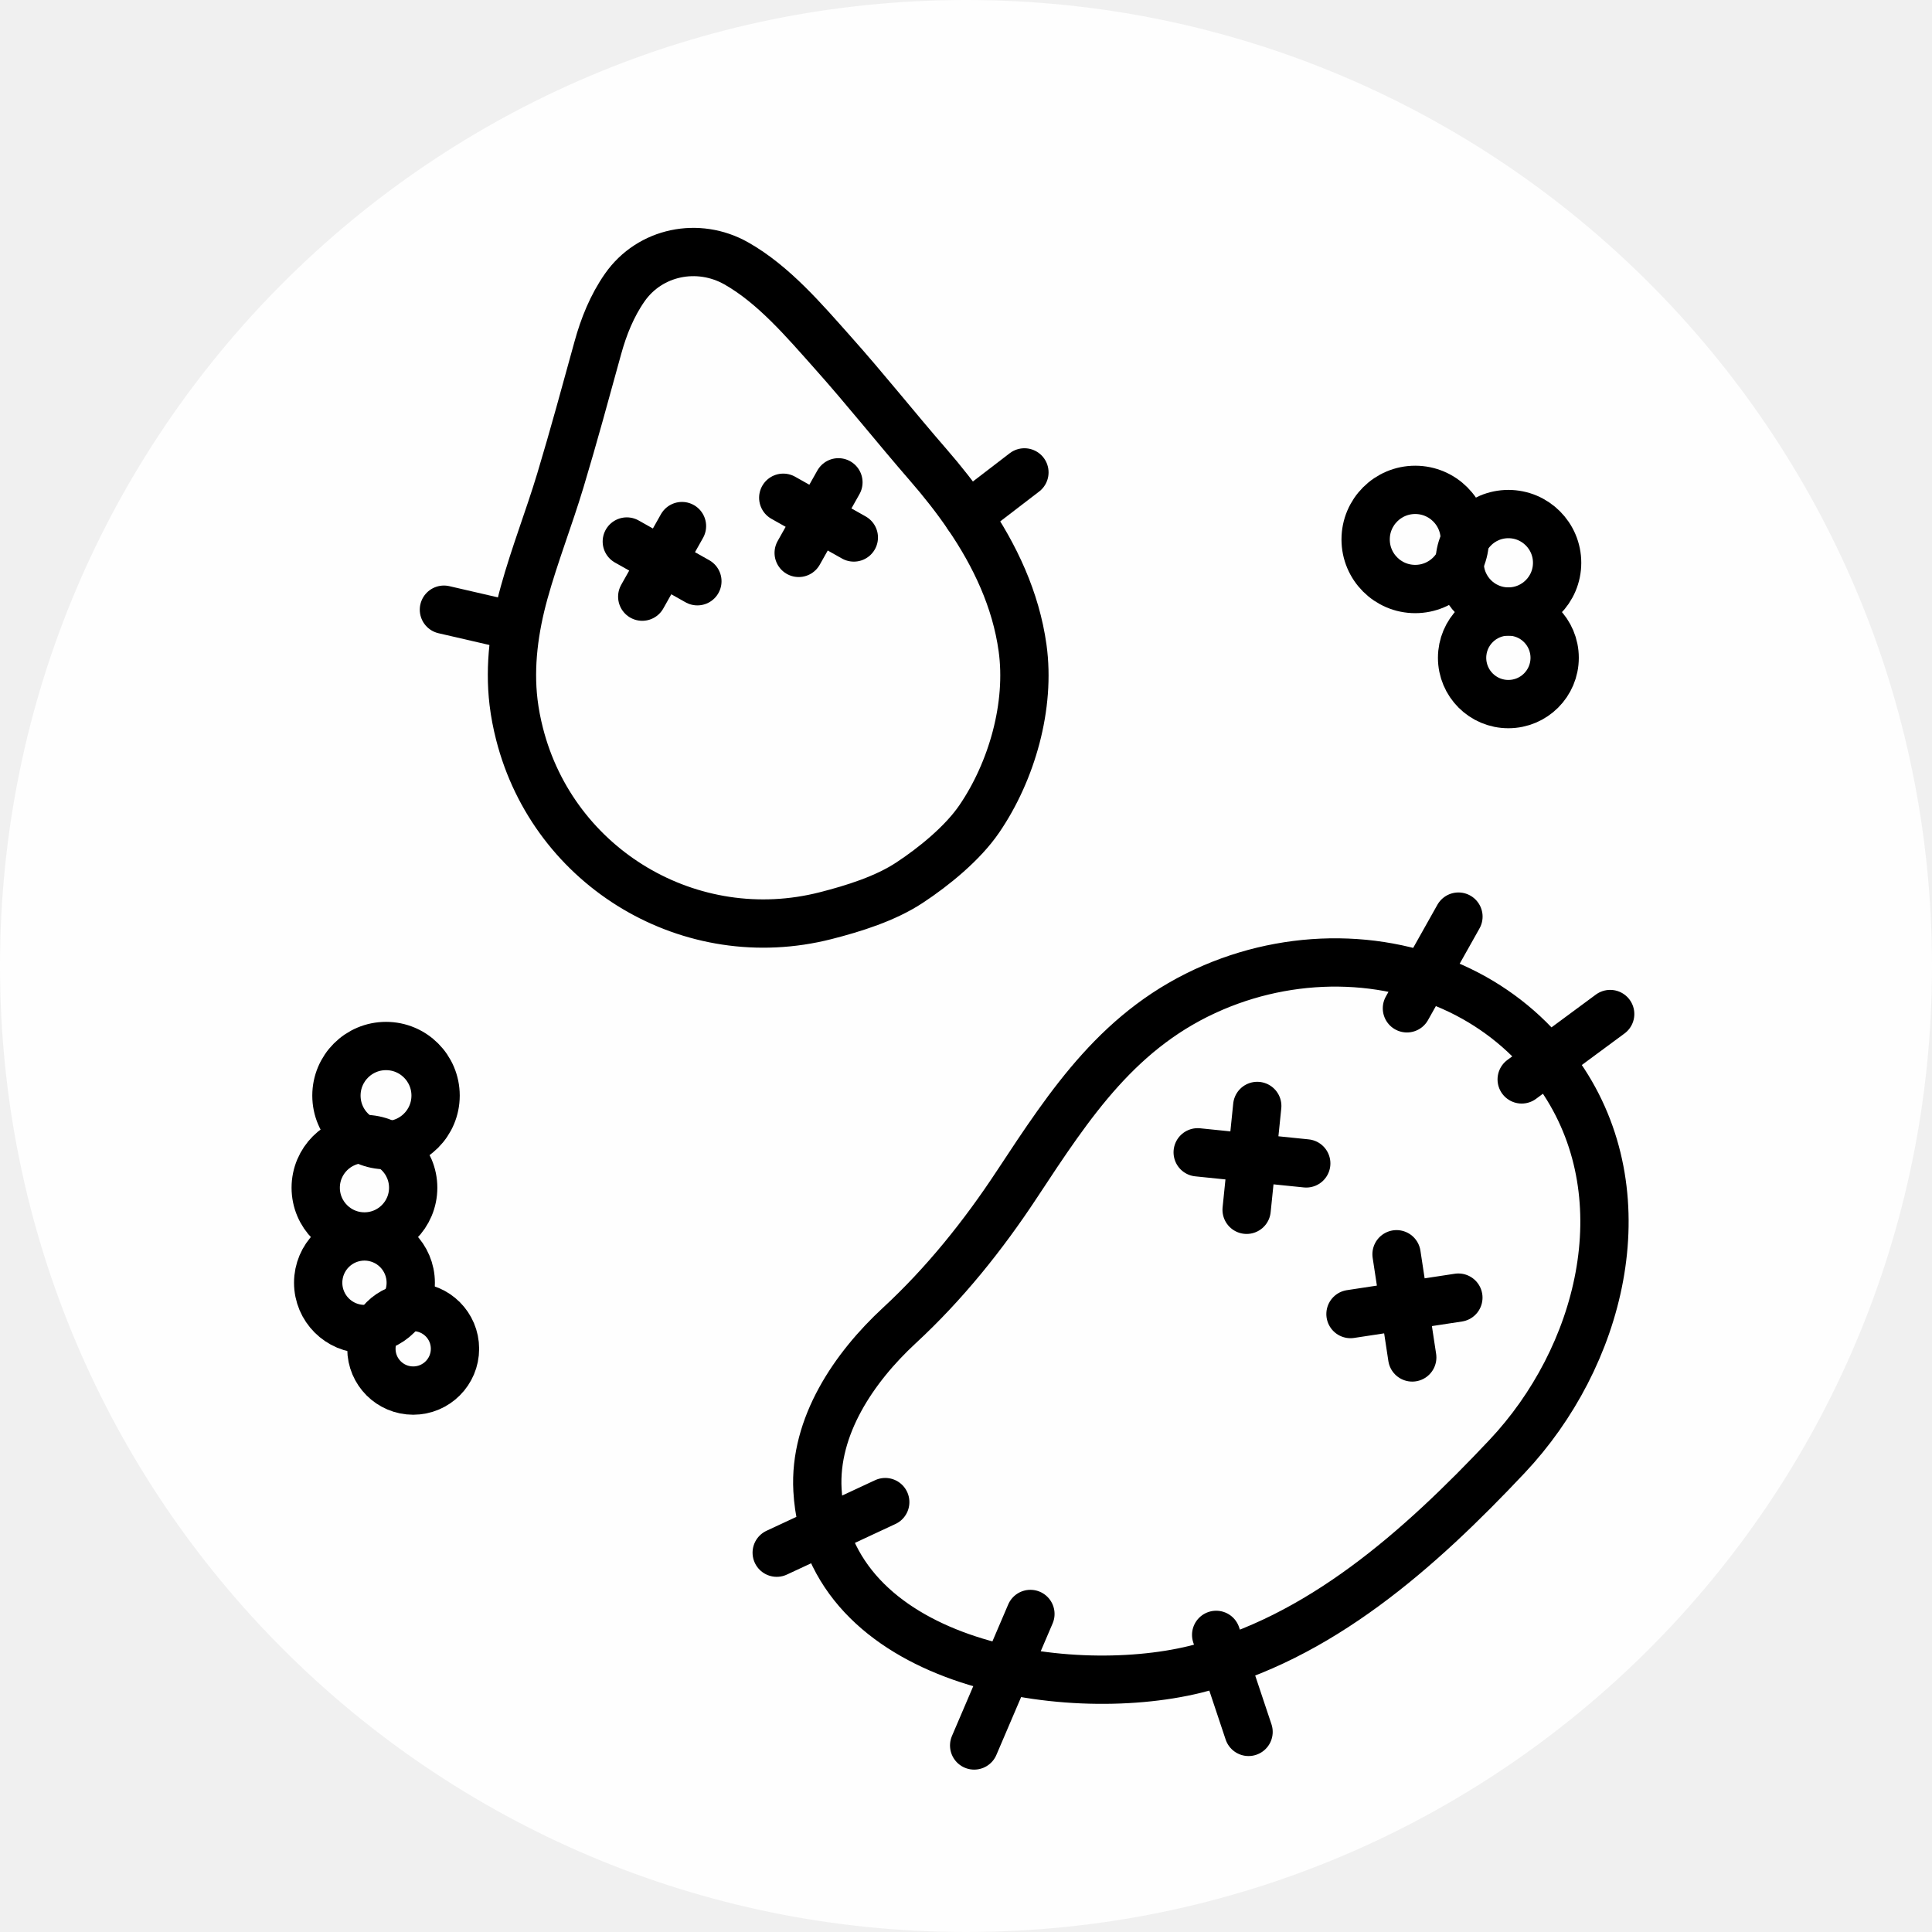
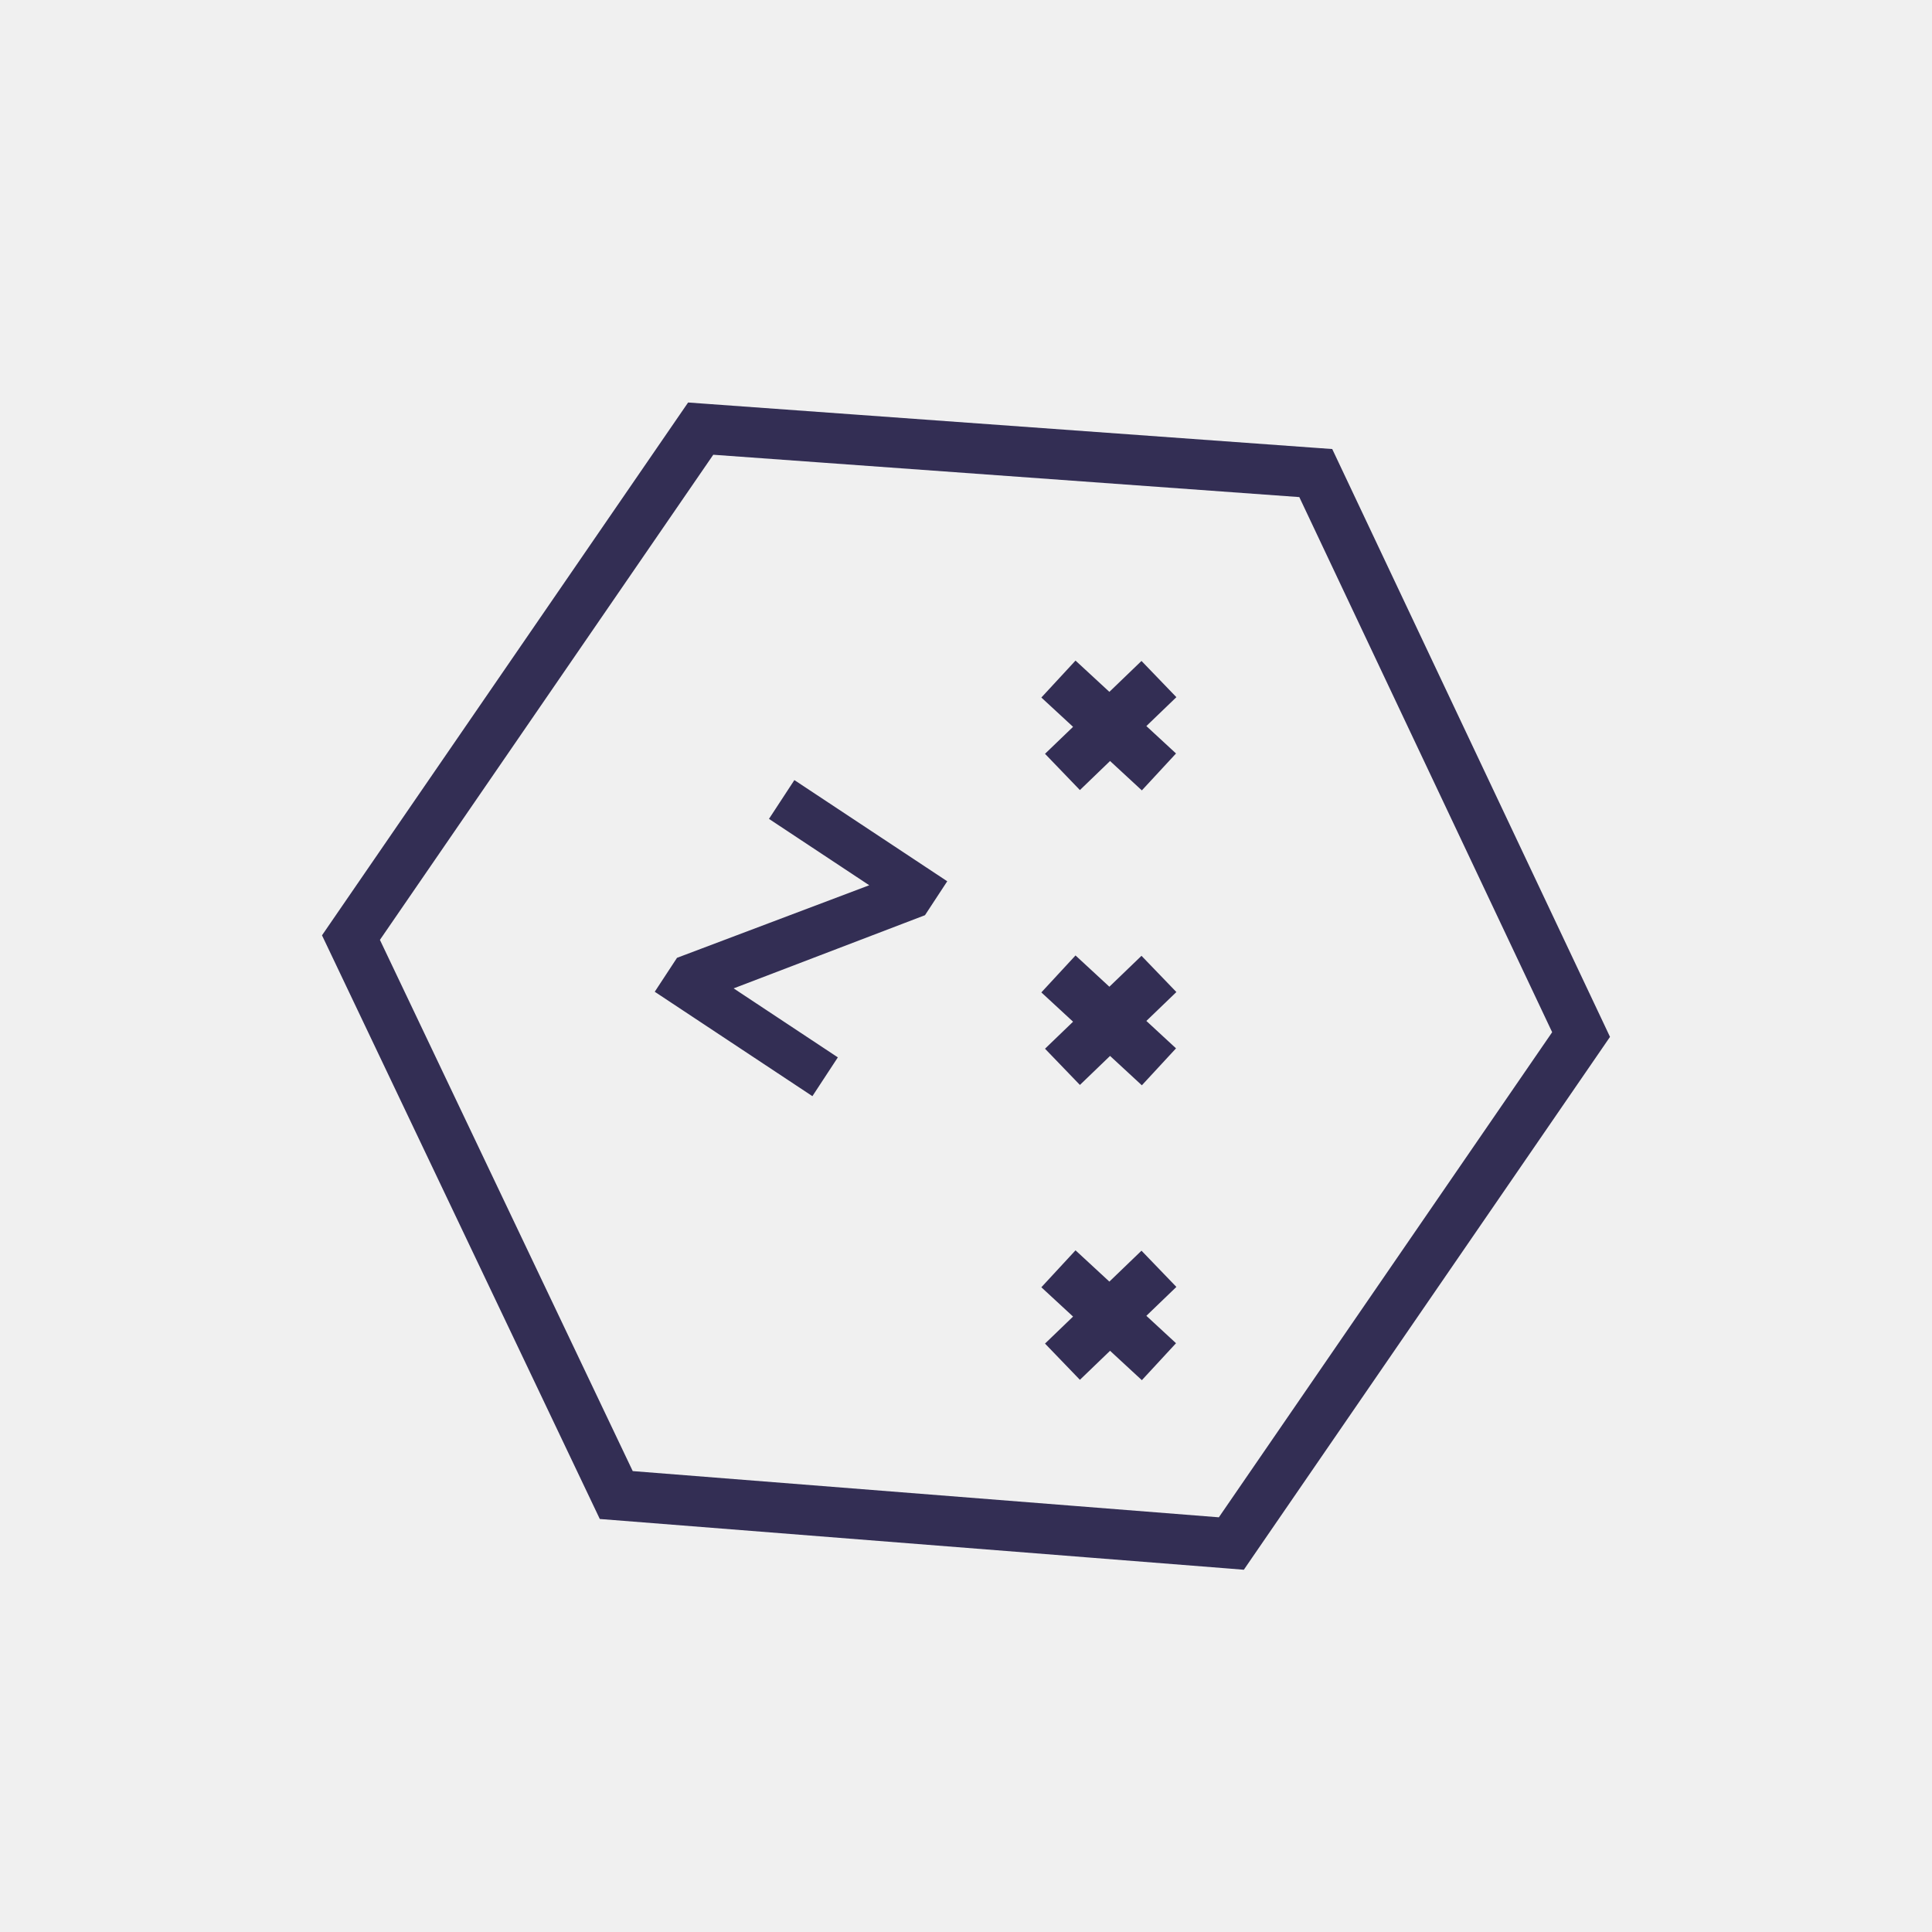
- <svg xmlns="http://www.w3.org/2000/svg" viewBox="0 0 80 80">
-   <g fill="none" fill-rule="evenodd">
-     <path fill="#FEFEFE" d="M80,40 C80,62.091 62.092,80 40,80 C17.909,80 -0,62.091 -0,40 C-0,17.909 17.909,0 40,0 C62.092,0 80,17.909 80,40" />
-     <path stroke="currentColor" stroke-linecap="round" stroke-linejoin="round" stroke-width="2" d="M32.162 64.293L36.656 62.199M40.338 72.276L42.667 66.831M58.258 41.752L60.391 37.955M63.01 44.696L66.674 41.989M50.359 67.697L51.7 71.714M61.056 41.325C57.85 39.522 53.791 39.375 50.249 40.886 46.37 42.542 44.341 45.653 42.112 49.034 40.709 51.164 39.11 53.158 37.236 54.89 35.369 56.617 33.702 59.056 33.85 61.702 34.254 68.893 44.071 70.45 49.484 69.125 54.63 67.864 58.783 64.154 62.409 60.303 66.255 56.22 67.956 49.704 64.766 44.803 63.791 43.302 62.511 42.145 61.056 41.325zM52.06 45.795L51.62 50.095M49.594 47.715L54.089 48.174M57.828 51.936L58.478 56.209M55.921 54.412L60.388 53.732M40.077 21.358C39.573 20.619 39.015 19.916 38.434 19.247 37.098 17.709 35.832 16.11 34.475 14.591 33.305 13.278 32.034 11.78 30.486 10.905 28.907 10.014 26.915 10.416 25.873 11.902 25.343 12.658 24.995 13.527 24.752 14.414 24.249 16.241 23.752 18.07 23.206 19.886 22.736 21.448 22.137 22.97 21.702 24.543 21.296 26.014 21.083 27.558 21.265 29.081 21.318 29.523 21.403 29.96 21.513 30.39 22.935 35.969 28.611 39.339 34.189 37.916 35.356 37.618 36.663 37.209 37.664 36.548 38.683 35.877 39.868 34.91 40.554 33.903 41.895 31.936 42.676 29.226 42.342 26.828 42.064 24.828 41.203 23.006 40.077 21.358z" />
-     <path stroke="currentColor" stroke-linecap="round" stroke-width="2" d="M25.955 22.423L28.877 24.068M28.239 21.784L26.594 24.706M32.433 20.611L35.355 22.256M34.717 19.972L33.072 22.894" />
-     <path stroke="currentColor" stroke-linecap="round" stroke-linejoin="round" stroke-width="2" d="M40.077 21.358L42.419 19.561M18.382 25.246L21.252 25.909M18.037 45.366C18.037 46.5 17.118 47.419 15.984 47.419 14.85 47.419 13.931 46.5 13.931 45.366 13.931 44.232 14.85 43.313 15.984 43.313 17.118 43.313 18.037 44.232 18.037 45.366z" />
-     <path stroke="currentColor" stroke-linecap="round" stroke-linejoin="round" stroke-width="2" d="M17.109 49.181C17.109 50.296 16.205 51.199 15.091 51.199 13.977 51.199 13.073 50.296 13.073 49.181 13.073 48.067 13.977 47.163 15.091 47.163 16.205 47.163 17.109 48.067 17.109 49.181zM17.008 53.115C17.008 54.174 16.15 55.032 15.091 55.032 14.033 55.032 13.175 54.174 13.175 53.115 13.175 52.057 14.033 51.199 15.091 51.199 16.15 51.199 17.008 52.057 17.008 53.115z" />
-     <path stroke="currentColor" stroke-linecap="round" stroke-linejoin="round" stroke-width="2" d="M18.84 55.85C18.84 56.806 18.065 57.581 17.11 57.581 16.153 57.581 15.379 56.806 15.379 55.85 15.379 54.894 16.153 54.12 17.11 54.12 18.065 54.12 18.84 54.894 18.84 55.85zM60.654 22.337C60.654 23.471 59.735 24.39 58.601 24.39 57.467 24.39 56.548 23.471 56.548 22.337 56.548 21.203 57.467 20.284 58.601 20.284 59.735 20.284 60.654 21.203 60.654 22.337z" />
-     <path stroke="currentColor" stroke-linecap="round" stroke-linejoin="round" stroke-width="2" d="M64.477,23.304 C64.477,24.418 63.574,25.322 62.459,25.322 C61.345,25.322 60.441,24.418 60.441,23.304 C60.441,22.19 61.345,21.286 62.459,21.286 C63.574,21.286 64.477,22.19 64.477,23.304 Z" />
-     <path stroke="currentColor" stroke-linecap="round" stroke-linejoin="round" stroke-width="2" d="M64.375,27.238 C64.375,28.297 63.517,29.155 62.458,29.155 C61.4,29.155 60.542,28.297 60.542,27.238 C60.542,26.18 61.4,25.321 62.458,25.321 C63.517,25.321 64.375,26.18 64.375,27.238 Z" />
+ <svg xmlns="http://www.w3.org/2000/svg" viewBox="0 0 48 48" fill="none">
+   <mask id="mask0" mask-type="alpha" maskUnits="userSpaceOnUse" x="8" y="10" width="32" height="29">
+     <path fill-rule="evenodd" clip-rule="evenodd" d="M17.454 10.026L17.096 10L16.893 10.295L8.204 22.941L8 23.238L8.155 23.563L14.747 37.413L14.902 37.739L15.262 37.767L30.543 38.971L30.903 39L31.107 38.702L39.797 26.057L40 25.761L39.847 25.436L33.255 11.486L33.099 11.156L32.735 11.13L17.454 10.026ZM9.439 23.351L17.721 11.298L32.281 12.35L38.563 25.645L30.282 37.697L15.72 36.549L9.439 23.351ZM19.736 19.381L23.534 21.895L22.981 22.738L18.227 24.556L20.816 26.27L20.184 27.234L16.267 24.64L16.82 23.797L21.596 21.994L19.105 20.345L19.736 19.381ZM27.562 17.189L28.36 16.421L29.227 17.321L28.481 18.039L29.218 18.72L28.369 19.637L27.579 18.907L26.83 19.629L25.963 18.728L26.66 18.058L25.872 17.33L26.721 16.412L27.562 17.189ZM27.562 31.841L28.36 31.073L29.227 31.973L28.481 32.691L29.218 33.372L28.369 34.29L27.579 33.56L26.83 34.281L25.963 33.381L26.66 32.71L25.872 31.982L26.721 31.064L27.562 31.841ZM27.562 24.515L28.36 23.747L29.227 24.647L28.481 25.365L29.218 26.046L28.369 26.964L27.579 26.234L26.83 26.955L25.963 26.055L26.66 25.384L25.872 24.656L26.721 23.738L27.562 24.515Z" fill="white" />
+   </mask>
+   <g mask="url(#mask0)">
+     <rect width="48" height="48" fill="#332E54" />
  </g>
</svg>
